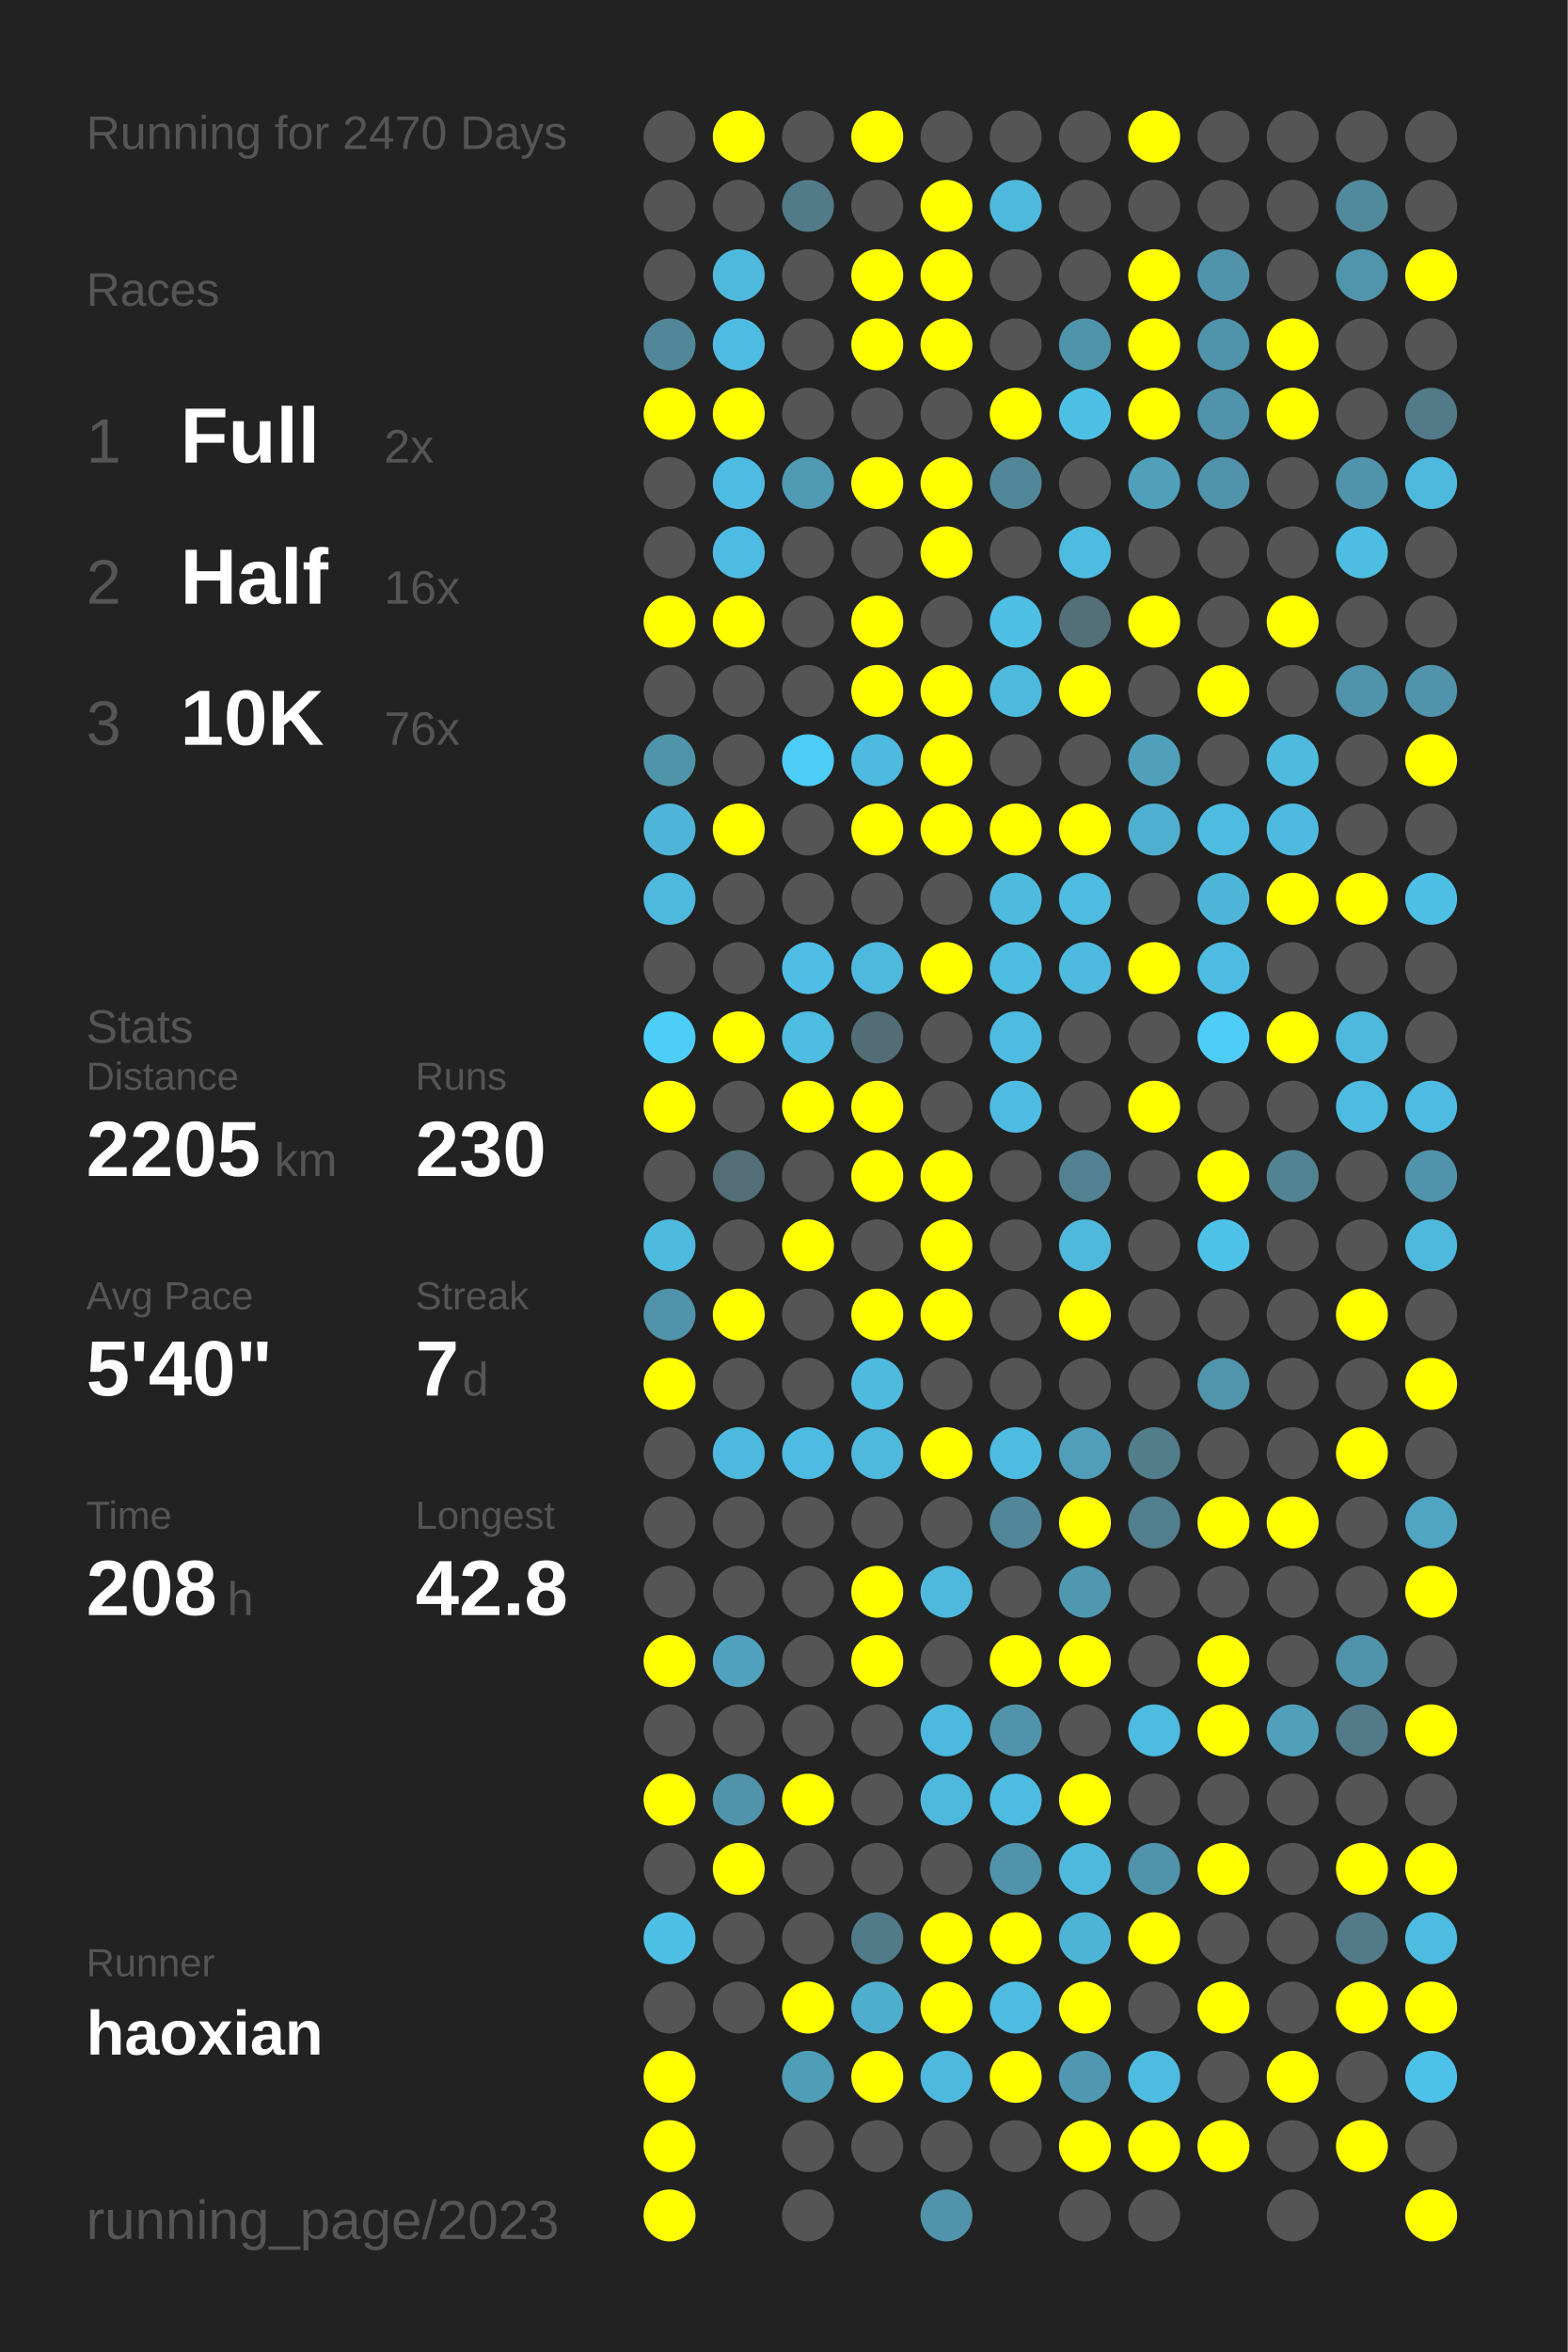
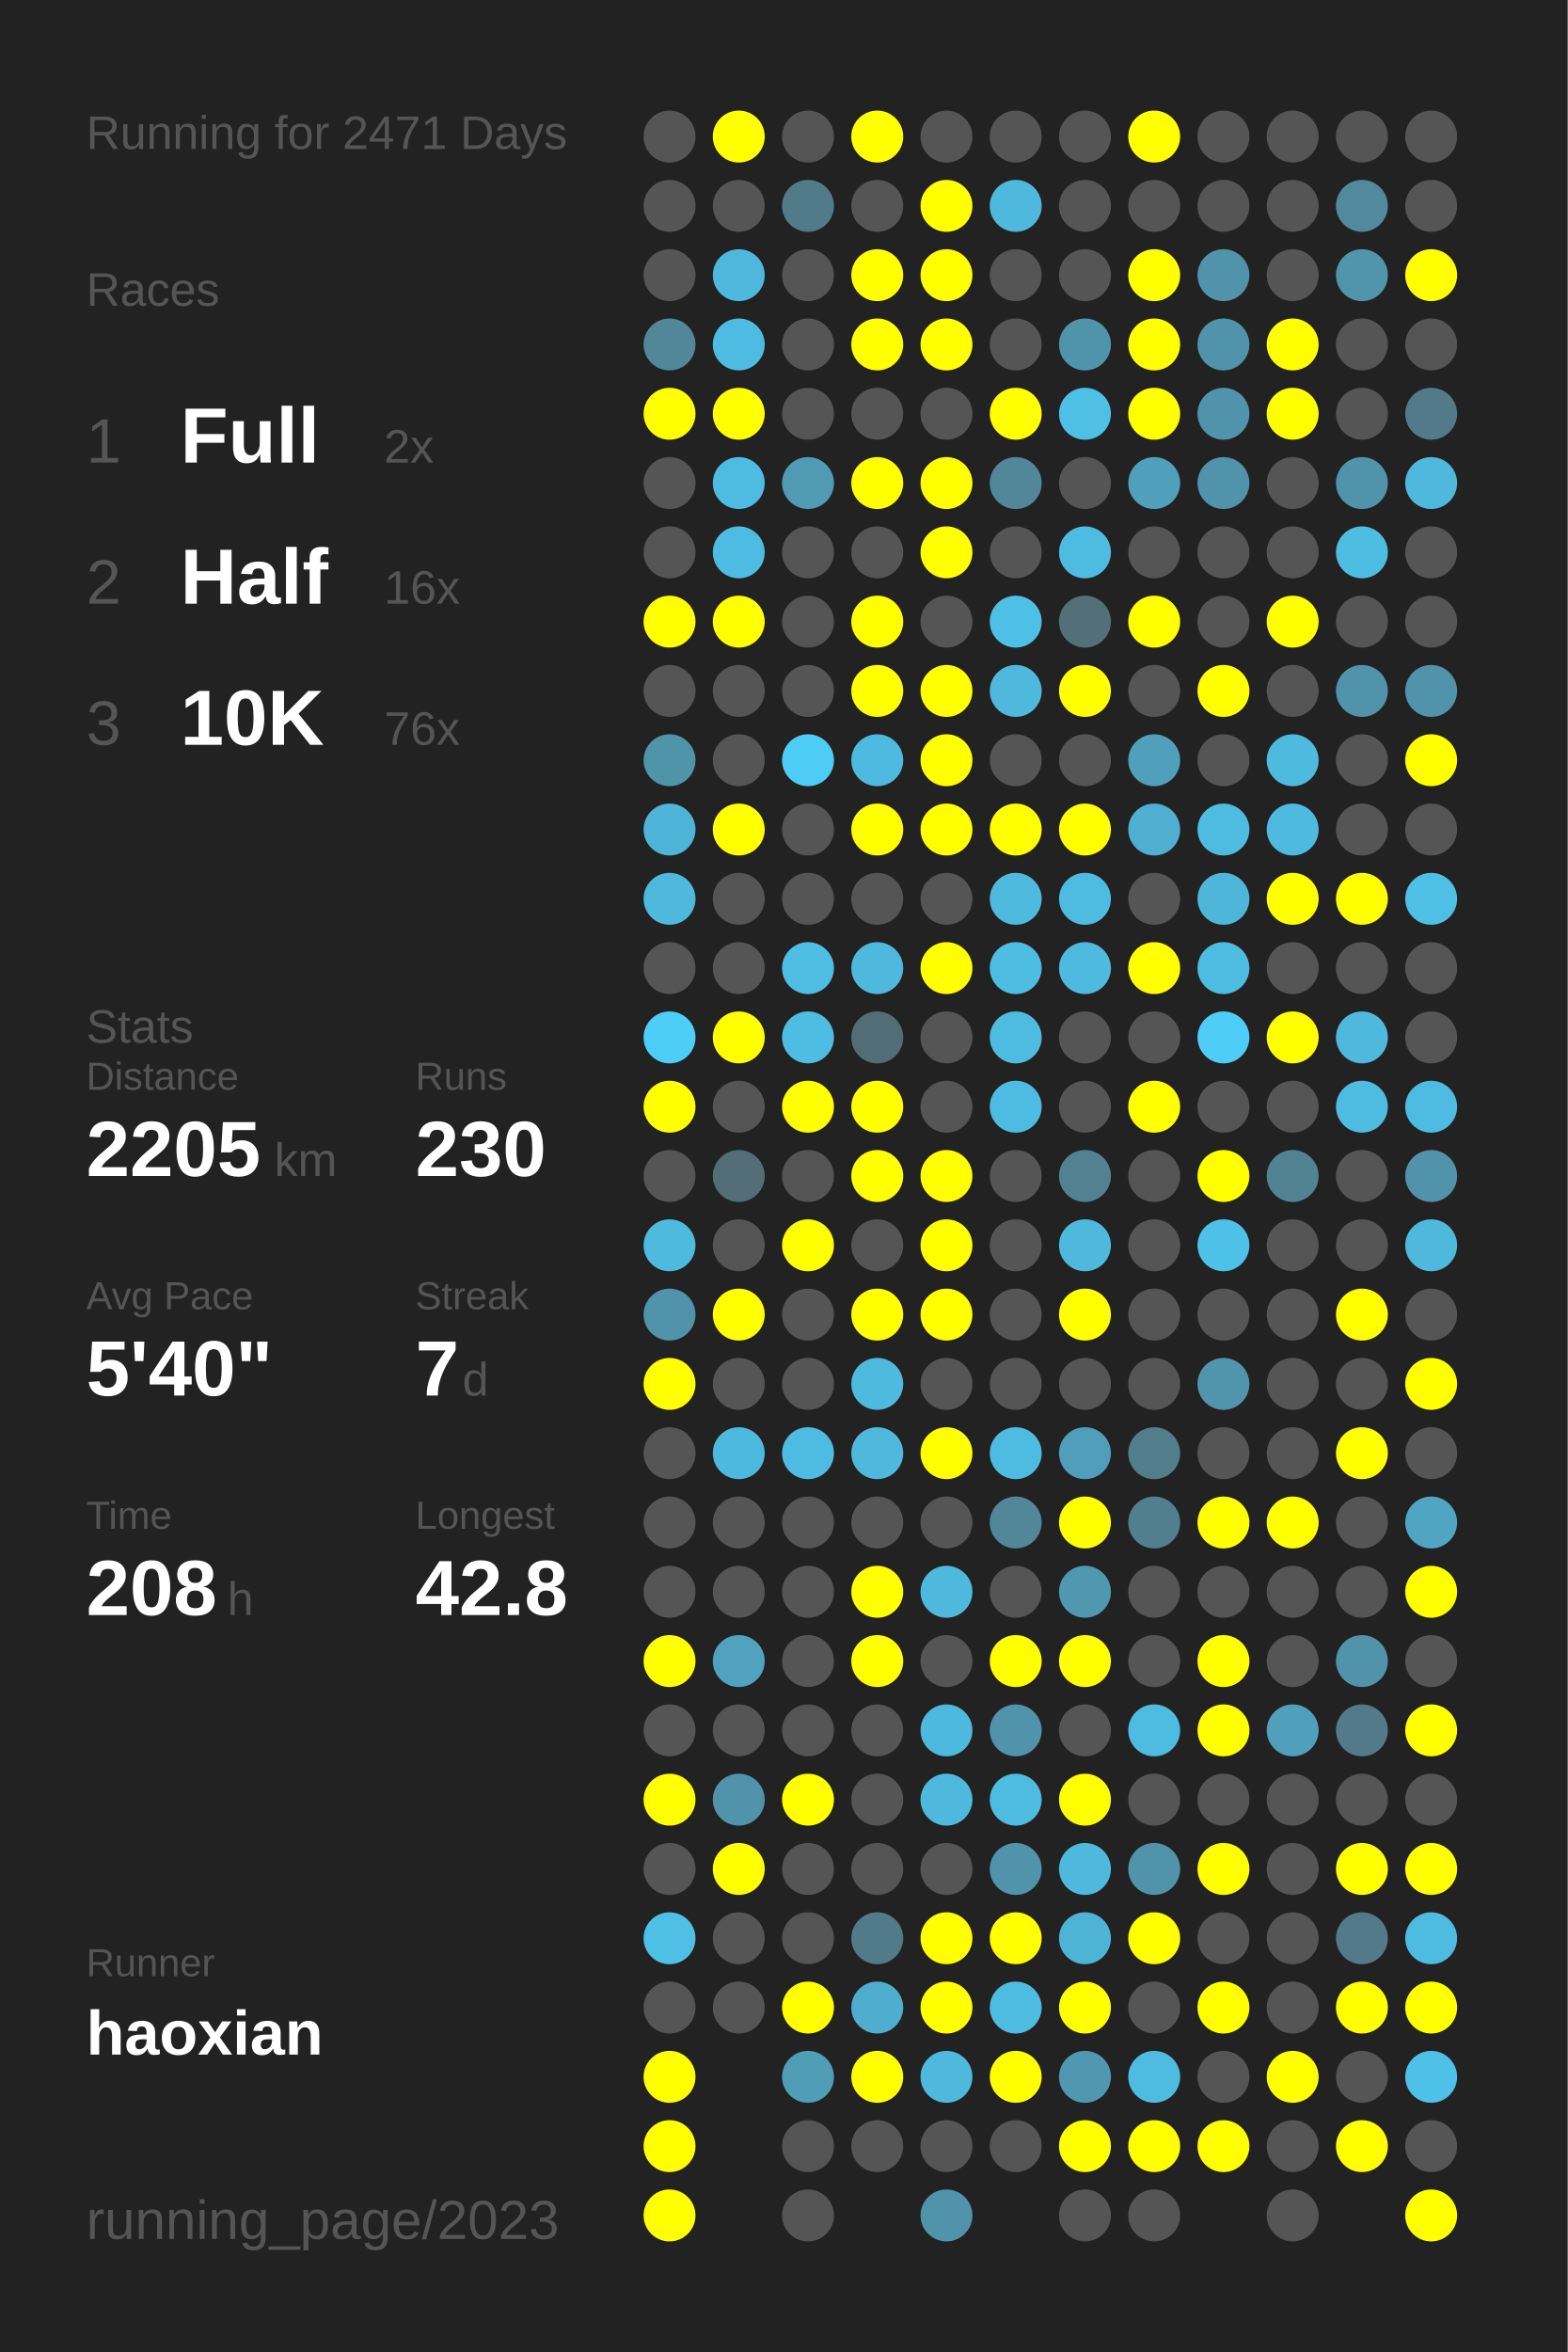
<svg xmlns="http://www.w3.org/2000/svg" baseProfile="full" height="300mm" version="1.1" viewBox="0,0,200,300" width="200mm">
  <defs />
  <rect fill="#222222" height="300" width="200" x="0" y="0" />
-   <text fill="#555555" style="font-size:6px; font-family:Arial;" x="11" y="19">Running for 2470 Days</text>
+   <text fill="#555555" style="font-size:6px; font-family:Arial;" x="11" y="19">Running for 2471 Days</text>
  <text fill="#555555" style="font-size:6px; font-family:Arial;" x="11" y="39">Races</text>
  <text fill="#555555" style="font-size:8px; font-family:Arial;" x="11" y="59">1</text>
  <text fill="#FFFFFF" style="font-size:10px; font-family:Arial; font-weight:bold;" x="23" y="59">Full</text>
  <text fill="#555555" style="font-size:6px; font-family:Arial;" x="49" y="59">2x</text>
  <text fill="#555555" style="font-size:8px; font-family:Arial;" x="11" y="77">2</text>
  <text fill="#FFFFFF" style="font-size:10px; font-family:Arial; font-weight:bold;" x="23" y="77">Half</text>
  <text fill="#555555" style="font-size:6px; font-family:Arial;" x="49" y="77">16x</text>
  <text fill="#555555" style="font-size:8px; font-family:Arial;" x="11" y="95">3</text>
  <text fill="#FFFFFF" style="font-size:10px; font-family:Arial; font-weight:bold;" x="23" y="95">10K</text>
  <text fill="#555555" style="font-size:6px; font-family:Arial;" x="49" y="95">76x</text>
  <text fill="#555555" style="font-size:6px; font-family:Arial;" x="11" y="133">Stats</text>
  <text fill="#555555" style="font-size:5px; font-family:Arial;" x="11" y="139">Distance</text>
  <text fill="#FFFFFF" style="font-size:10px; font-family:Arial; font-weight:bold;" x="11" y="150">2205</text>
  <text fill="#555555" style="font-size:6px; font-family:Arial;" x="35" y="150">km</text>
  <text fill="#555555" style="font-size:5px; font-family:Arial;" x="53" y="139">Runs</text>
  <text fill="#FFFFFF" style="font-size:10px; font-family:Arial; font-weight:bold;" x="53" y="150">230</text>
  <text fill="#555555" style="font-size:5px; font-family:Arial;" x="11" y="167">Avg Pace</text>
  <text fill="#FFFFFF" style="font-size:10px; font-family:Arial; font-weight:bold;" x="11" y="178">5'40"</text>
  <text fill="#555555" style="font-size:5px; font-family:Arial;" x="53" y="167">Streak</text>
  <text fill="#FFFFFF" style="font-size:10px; font-family:Arial; font-weight:bold;" x="53" y="178">7</text>
  <text fill="#555555" style="font-size:6px; font-family:Arial;" x="59" y="178">d</text>
  <text fill="#555555" style="font-size:5px; font-family:Arial;" x="11" y="195">Time</text>
  <text fill="#FFFFFF" style="font-size:10px; font-family:Arial; font-weight:bold;" x="11" y="206">208</text>
  <text fill="#555555" style="font-size:6px; font-family:Arial;" x="29" y="206">h</text>
  <text fill="#555555" style="font-size:5px; font-family:Arial;" x="53" y="195">Longest</text>
  <text fill="#FFFFFF" style="font-size:10px; font-family:Arial; font-weight:bold;" x="53" y="206">42.8</text>
  <text fill="#555555" style="font-size:5px; font-family:Arial;" x="11" y="252.065">Runner</text>
  <text fill="#FFFFFF" style="font-size:8px; font-family:Arial; font-weight:bold;" x="11" y="262.065">haoxian</text>
  <text fill="#555555" style="font-size:7px; font-family:Arial;" x="11" y="285.581">running_page/2023</text>
  <circle cx="85.417" cy="17.419" fill="#555555" r="3.312" />
  <circle cx="85.417" cy="26.258" fill="#555555" r="3.312" />
  <circle cx="85.417" cy="35.097" fill="#555555" r="3.312" />
  <circle cx="85.417" cy="43.935" fill="#518799" r="3.312" />
  <circle cx="85.417" cy="52.774" fill="#FFFF00" r="3.312" />
  <circle cx="85.417" cy="61.613" fill="#555555" r="3.312" />
  <circle cx="85.417" cy="70.452" fill="#555555" r="3.312" />
  <circle cx="85.417" cy="79.29" fill="#FFFF00" r="3.312" />
  <circle cx="85.417" cy="88.129" fill="#555555" r="3.312" />
  <circle cx="85.417" cy="96.968" fill="#5094aa" r="3.312" />
  <circle cx="85.417" cy="105.806" fill="#4eb5d8" r="3.312" />
  <circle cx="85.417" cy="114.645" fill="#4eb9dd" r="3.312" />
  <circle cx="85.417" cy="123.484" fill="#555555" r="3.312" />
  <circle cx="85.417" cy="132.323" fill="#4dcef9" r="3.312" />
  <circle cx="85.417" cy="141.161" fill="#FFFF00" r="3.312" />
  <circle cx="85.417" cy="150" fill="#555555" r="3.312" />
  <circle cx="85.417" cy="158.839" fill="#4ebade" r="3.312" />
  <circle cx="85.417" cy="167.677" fill="#5093aa" r="3.312" />
  <circle cx="85.417" cy="176.516" fill="#FFFF00" r="3.312" />
  <circle cx="85.417" cy="185.355" fill="#555555" r="3.312" />
  <circle cx="85.417" cy="194.194" fill="#555555" r="3.312" />
  <circle cx="85.417" cy="203.032" fill="#555555" r="3.312" />
  <circle cx="85.417" cy="211.871" fill="#FFFF00" r="3.312" />
  <circle cx="85.417" cy="220.71" fill="#555555" r="3.312" />
  <circle cx="85.417" cy="229.548" fill="#FFFF00" r="3.312" />
  <circle cx="85.417" cy="238.387" fill="#555555" r="3.312" />
  <circle cx="85.417" cy="247.226" fill="#4ec0e6" r="3.312" />
  <circle cx="85.417" cy="256.065" fill="#555555" r="3.312" />
  <circle cx="85.417" cy="264.903" fill="#FFFF00" r="3.312" />
  <circle cx="85.417" cy="273.742" fill="#FFFF00" r="3.312" />
  <circle cx="85.417" cy="282.581" fill="#FFFF00" r="3.312" />
  <circle cx="94.25" cy="17.419" fill="#FFFF00" r="3.312" />
  <circle cx="94.25" cy="26.258" fill="#555555" r="3.312" />
  <circle cx="94.25" cy="35.097" fill="#4eb9dd" r="3.312" />
  <circle cx="94.25" cy="43.935" fill="#4ebce2" r="3.312" />
  <circle cx="94.25" cy="52.774" fill="#FFFF00" r="3.312" />
  <circle cx="94.25" cy="61.613" fill="#4ebce2" r="3.312" />
  <circle cx="94.25" cy="70.452" fill="#4ebce2" r="3.312" />
  <circle cx="94.25" cy="79.29" fill="#FFFF00" r="3.312" />
  <circle cx="94.25" cy="88.129" fill="#555555" r="3.312" />
  <circle cx="94.25" cy="96.968" fill="#555555" r="3.312" />
  <circle cx="94.25" cy="105.806" fill="#FFFF00" r="3.312" />
  <circle cx="94.25" cy="114.645" fill="#555555" r="3.312" />
  <circle cx="94.25" cy="123.484" fill="#555555" r="3.312" />
  <circle cx="94.25" cy="132.323" fill="#FFFF00" r="3.312" />
  <circle cx="94.25" cy="141.161" fill="#555555" r="3.312" />
  <circle cx="94.25" cy="150" fill="#536e77" r="3.312" />
  <circle cx="94.25" cy="158.839" fill="#555555" r="3.312" />
  <circle cx="94.25" cy="167.677" fill="#FFFF00" r="3.312" />
  <circle cx="94.25" cy="176.516" fill="#555555" r="3.312" />
  <circle cx="94.25" cy="185.355" fill="#4eb9de" r="3.312" />
  <circle cx="94.25" cy="194.194" fill="#555555" r="3.312" />
  <circle cx="94.25" cy="203.032" fill="#555555" r="3.312" />
  <circle cx="94.25" cy="211.871" fill="#50a2be" r="3.312" />
  <circle cx="94.25" cy="220.71" fill="#555555" r="3.312" />
  <circle cx="94.25" cy="229.548" fill="#5093aa" r="3.312" />
  <circle cx="94.25" cy="238.387" fill="#FFFF00" r="3.312" />
  <circle cx="94.25" cy="247.226" fill="#555555" r="3.312" />
  <circle cx="94.25" cy="256.065" fill="#555555" r="3.312" />
  <circle cx="103.083" cy="17.419" fill="#555555" r="3.312" />
  <circle cx="103.083" cy="26.258" fill="#527b89" r="3.312" />
  <circle cx="103.083" cy="35.097" fill="#555555" r="3.312" />
  <circle cx="103.083" cy="43.935" fill="#555555" r="3.312" />
  <circle cx="103.083" cy="52.774" fill="#555555" r="3.312" />
  <circle cx="103.083" cy="61.613" fill="#509ab3" r="3.312" />
  <circle cx="103.083" cy="70.452" fill="#555555" r="3.312" />
  <circle cx="103.083" cy="79.29" fill="#555555" r="3.312" />
  <circle cx="103.083" cy="88.129" fill="#555555" r="3.312" />
  <circle cx="103.083" cy="96.968" fill="#4dccf7" r="3.312" />
  <circle cx="103.083" cy="105.806" fill="#555555" r="3.312" />
  <circle cx="103.083" cy="114.645" fill="#555555" r="3.312" />
  <circle cx="103.083" cy="123.484" fill="#4ebee4" r="3.312" />
  <circle cx="103.083" cy="132.323" fill="#4ebde2" r="3.312" />
  <circle cx="103.083" cy="141.161" fill="#FFFF00" r="3.312" />
  <circle cx="103.083" cy="150" fill="#555555" r="3.312" />
  <circle cx="103.083" cy="158.839" fill="#FFFF00" r="3.312" />
  <circle cx="103.083" cy="167.677" fill="#555555" r="3.312" />
  <circle cx="103.083" cy="176.516" fill="#555555" r="3.312" />
  <circle cx="103.083" cy="185.355" fill="#4ebce2" r="3.312" />
  <circle cx="103.083" cy="194.194" fill="#555555" r="3.312" />
  <circle cx="103.083" cy="203.032" fill="#555555" r="3.312" />
  <circle cx="103.083" cy="211.871" fill="#555555" r="3.312" />
  <circle cx="103.083" cy="220.71" fill="#555555" r="3.312" />
  <circle cx="103.083" cy="229.548" fill="#FFFF00" r="3.312" />
  <circle cx="103.083" cy="238.387" fill="#555555" r="3.312" />
  <circle cx="103.083" cy="247.226" fill="#555555" r="3.312" />
  <circle cx="103.083" cy="256.065" fill="#FFFF00" r="3.312" />
  <circle cx="103.083" cy="264.903" fill="#509db7" r="3.312" />
  <circle cx="103.083" cy="273.742" fill="#555555" r="3.312" />
  <circle cx="103.083" cy="282.581" fill="#555555" r="3.312" />
  <circle cx="111.917" cy="17.419" fill="#FFFF00" r="3.312" />
  <circle cx="111.917" cy="26.258" fill="#555555" r="3.312" />
  <circle cx="111.917" cy="35.097" fill="#FFFF00" r="3.312" />
  <circle cx="111.917" cy="43.935" fill="#FFFF00" r="3.312" />
  <circle cx="111.917" cy="52.774" fill="#555555" r="3.312" />
  <circle cx="111.917" cy="61.613" fill="#FFFF00" r="3.312" />
  <circle cx="111.917" cy="70.452" fill="#555555" r="3.312" />
  <circle cx="111.917" cy="79.29" fill="#FFFF00" r="3.312" />
  <circle cx="111.917" cy="88.129" fill="#FFFF00" r="3.312" />
  <circle cx="111.917" cy="96.968" fill="#4ebadf" r="3.312" />
  <circle cx="111.917" cy="105.806" fill="#FFFF00" r="3.312" />
  <circle cx="111.917" cy="114.645" fill="#555555" r="3.312" />
  <circle cx="111.917" cy="123.484" fill="#4eb9dd" r="3.312" />
  <circle cx="111.917" cy="132.323" fill="#536d76" r="3.312" />
  <circle cx="111.917" cy="141.161" fill="#FFFF00" r="3.312" />
  <circle cx="111.917" cy="150" fill="#FFFF00" r="3.312" />
  <circle cx="111.917" cy="158.839" fill="#555555" r="3.312" />
  <circle cx="111.917" cy="167.677" fill="#FFFF00" r="3.312" />
  <circle cx="111.917" cy="176.516" fill="#4ebade" r="3.312" />
  <circle cx="111.917" cy="185.355" fill="#4eb9dd" r="3.312" />
  <circle cx="111.917" cy="194.194" fill="#555555" r="3.312" />
  <circle cx="111.917" cy="203.032" fill="#FFFF00" r="3.312" />
  <circle cx="111.917" cy="211.871" fill="#FFFF00" r="3.312" />
  <circle cx="111.917" cy="220.71" fill="#555555" r="3.312" />
  <circle cx="111.917" cy="229.548" fill="#555555" r="3.312" />
  <circle cx="111.917" cy="238.387" fill="#555555" r="3.312" />
  <circle cx="111.917" cy="247.226" fill="#527b89" r="3.312" />
  <circle cx="111.917" cy="256.065" fill="#4fadcd" r="3.312" />
  <circle cx="111.917" cy="264.903" fill="#FFFF00" r="3.312" />
  <circle cx="111.917" cy="273.742" fill="#555555" r="3.312" />
  <circle cx="120.75" cy="17.419" fill="#555555" r="3.312" />
  <circle cx="120.75" cy="26.258" fill="#FFFF00" r="3.312" />
  <circle cx="120.75" cy="35.097" fill="#FFFF00" r="3.312" />
  <circle cx="120.75" cy="43.935" fill="#FFFF00" r="3.312" />
  <circle cx="120.75" cy="52.774" fill="#555555" r="3.312" />
  <circle cx="120.75" cy="61.613" fill="#FFFF00" r="3.312" />
  <circle cx="120.75" cy="70.452" fill="#FFFF00" r="3.312" />
  <circle cx="120.75" cy="79.29" fill="#555555" r="3.312" />
  <circle cx="120.75" cy="88.129" fill="#FFFF00" r="3.312" />
  <circle cx="120.75" cy="96.968" fill="#FFFF00" r="3.312" />
  <circle cx="120.75" cy="105.806" fill="#FFFF00" r="3.312" />
  <circle cx="120.75" cy="114.645" fill="#555555" r="3.312" />
  <circle cx="120.75" cy="123.484" fill="#FFFF00" r="3.312" />
  <circle cx="120.75" cy="132.323" fill="#555555" r="3.312" />
  <circle cx="120.75" cy="141.161" fill="#555555" r="3.312" />
  <circle cx="120.75" cy="150" fill="#FFFF00" r="3.312" />
  <circle cx="120.75" cy="158.839" fill="#FFFF00" r="3.312" />
  <circle cx="120.75" cy="167.677" fill="#FFFF00" r="3.312" />
  <circle cx="120.75" cy="176.516" fill="#555555" r="3.312" />
  <circle cx="120.75" cy="185.355" fill="#FFFF00" r="3.312" />
  <circle cx="120.75" cy="194.194" fill="#555555" r="3.312" />
  <circle cx="120.75" cy="203.032" fill="#4eb9dd" r="3.312" />
  <circle cx="120.75" cy="211.871" fill="#555555" r="3.312" />
  <circle cx="120.75" cy="220.71" fill="#4eb9de" r="3.312" />
  <circle cx="120.75" cy="229.548" fill="#4eb9dd" r="3.312" />
  <circle cx="120.75" cy="238.387" fill="#555555" r="3.312" />
  <circle cx="120.75" cy="247.226" fill="#FFFF00" r="3.312" />
  <circle cx="120.75" cy="256.065" fill="#FFFF00" r="3.312" />
  <circle cx="120.75" cy="264.903" fill="#4eb9dd" r="3.312" />
  <circle cx="120.75" cy="273.742" fill="#555555" r="3.312" />
  <circle cx="120.75" cy="282.581" fill="#5093aa" r="3.312" />
  <circle cx="129.583" cy="17.419" fill="#555555" r="3.312" />
  <circle cx="129.583" cy="26.258" fill="#4eb9dd" r="3.312" />
  <circle cx="129.583" cy="35.097" fill="#555555" r="3.312" />
  <circle cx="129.583" cy="43.935" fill="#555555" r="3.312" />
  <circle cx="129.583" cy="52.774" fill="#FFFF00" r="3.312" />
  <circle cx="129.583" cy="61.613" fill="#518799" r="3.312" />
  <circle cx="129.583" cy="70.452" fill="#555555" r="3.312" />
  <circle cx="129.583" cy="79.29" fill="#4ebfe5" r="3.312" />
  <circle cx="129.583" cy="88.129" fill="#4eb9dd" r="3.312" />
  <circle cx="129.583" cy="96.968" fill="#555555" r="3.312" />
  <circle cx="129.583" cy="105.806" fill="#FFFF00" r="3.312" />
  <circle cx="129.583" cy="114.645" fill="#4ebade" r="3.312" />
  <circle cx="129.583" cy="123.484" fill="#4ebde2" r="3.312" />
  <circle cx="129.583" cy="132.323" fill="#4ebce1" r="3.312" />
  <circle cx="129.583" cy="141.161" fill="#4ebce2" r="3.312" />
  <circle cx="129.583" cy="150" fill="#555555" r="3.312" />
  <circle cx="129.583" cy="158.839" fill="#555555" r="3.312" />
  <circle cx="129.583" cy="167.677" fill="#555555" r="3.312" />
  <circle cx="129.583" cy="176.516" fill="#555555" r="3.312" />
  <circle cx="129.583" cy="185.355" fill="#4ebce1" r="3.312" />
  <circle cx="129.583" cy="194.194" fill="#518799" r="3.312" />
  <circle cx="129.583" cy="203.032" fill="#555555" r="3.312" />
  <circle cx="129.583" cy="211.871" fill="#FFFF00" r="3.312" />
  <circle cx="129.583" cy="220.71" fill="#5093aa" r="3.312" />
  <circle cx="129.583" cy="229.548" fill="#4ebbe0" r="3.312" />
  <circle cx="129.583" cy="238.387" fill="#5093aa" r="3.312" />
  <circle cx="129.583" cy="247.226" fill="#FFFF00" r="3.312" />
  <circle cx="129.583" cy="256.065" fill="#4ebbe0" r="3.312" />
  <circle cx="129.583" cy="264.903" fill="#FFFF00" r="3.312" />
  <circle cx="129.583" cy="273.742" fill="#555555" r="3.312" />
  <circle cx="138.417" cy="17.419" fill="#555555" r="3.312" />
  <circle cx="138.417" cy="26.258" fill="#555555" r="3.312" />
  <circle cx="138.417" cy="35.097" fill="#555555" r="3.312" />
  <circle cx="138.417" cy="43.935" fill="#5094ab" r="3.312" />
  <circle cx="138.417" cy="52.774" fill="#4ec0e6" r="3.312" />
  <circle cx="138.417" cy="61.613" fill="#555555" r="3.312" />
  <circle cx="138.417" cy="70.452" fill="#4ebce1" r="3.312" />
  <circle cx="138.417" cy="79.29" fill="#537079" r="3.312" />
  <circle cx="138.417" cy="88.129" fill="#FFFF00" r="3.312" />
  <circle cx="138.417" cy="96.968" fill="#555555" r="3.312" />
  <circle cx="138.417" cy="105.806" fill="#FFFF00" r="3.312" />
  <circle cx="138.417" cy="114.645" fill="#4ebbe0" r="3.312" />
  <circle cx="138.417" cy="123.484" fill="#4ebadf" r="3.312" />
  <circle cx="138.417" cy="132.323" fill="#555555" r="3.312" />
  <circle cx="138.417" cy="141.161" fill="#555555" r="3.312" />
  <circle cx="138.417" cy="150" fill="#528292" r="3.312" />
  <circle cx="138.417" cy="158.839" fill="#4eb9dd" r="3.312" />
  <circle cx="138.417" cy="167.677" fill="#FFFF00" r="3.312" />
  <circle cx="138.417" cy="176.516" fill="#555555" r="3.312" />
  <circle cx="138.417" cy="185.355" fill="#509eb9" r="3.312" />
  <circle cx="138.417" cy="194.194" fill="#FFFF00" r="3.312" />
  <circle cx="138.417" cy="203.032" fill="#5098b0" r="3.312" />
  <circle cx="138.417" cy="211.871" fill="#FFFF00" r="3.312" />
  <circle cx="138.417" cy="220.71" fill="#555555" r="3.312" />
  <circle cx="138.417" cy="229.548" fill="#FFFF00" r="3.312" />
  <circle cx="138.417" cy="238.387" fill="#4eb9dd" r="3.312" />
  <circle cx="138.417" cy="247.226" fill="#4eb4d6" r="3.312" />
  <circle cx="138.417" cy="256.065" fill="#FFFF00" r="3.312" />
  <circle cx="138.417" cy="264.903" fill="#5098b1" r="3.312" />
  <circle cx="138.417" cy="273.742" fill="#FFFF00" r="3.312" />
  <circle cx="138.417" cy="282.581" fill="#555555" r="3.312" />
  <circle cx="147.25" cy="17.419" fill="#FFFF00" r="3.312" />
  <circle cx="147.25" cy="26.258" fill="#555555" r="3.312" />
  <circle cx="147.25" cy="35.097" fill="#FFFF00" r="3.312" />
  <circle cx="147.25" cy="43.935" fill="#FFFF00" r="3.312" />
  <circle cx="147.25" cy="52.774" fill="#FFFF00" r="3.312" />
  <circle cx="147.25" cy="61.613" fill="#50a0bb" r="3.312" />
  <circle cx="147.25" cy="70.452" fill="#555555" r="3.312" />
  <circle cx="147.25" cy="79.29" fill="#FFFF00" r="3.312" />
  <circle cx="147.25" cy="88.129" fill="#555555" r="3.312" />
  <circle cx="147.25" cy="96.968" fill="#50a0bb" r="3.312" />
  <circle cx="147.25" cy="105.806" fill="#4fafd0" r="3.312" />
  <circle cx="147.25" cy="114.645" fill="#555555" r="3.312" />
  <circle cx="147.25" cy="123.484" fill="#FFFF00" r="3.312" />
  <circle cx="147.25" cy="132.323" fill="#555555" r="3.312" />
  <circle cx="147.25" cy="141.161" fill="#FFFF00" r="3.312" />
  <circle cx="147.25" cy="150" fill="#555555" r="3.312" />
  <circle cx="147.25" cy="158.839" fill="#555555" r="3.312" />
  <circle cx="147.25" cy="167.677" fill="#555555" r="3.312" />
  <circle cx="147.25" cy="176.516" fill="#555555" r="3.312" />
  <circle cx="147.25" cy="185.355" fill="#527d8b" r="3.312" />
  <circle cx="147.25" cy="194.194" fill="#527f8e" r="3.312" />
  <circle cx="147.25" cy="203.032" fill="#555555" r="3.312" />
  <circle cx="147.25" cy="211.871" fill="#555555" r="3.312" />
  <circle cx="147.25" cy="220.71" fill="#4ebbe0" r="3.312" />
  <circle cx="147.25" cy="229.548" fill="#555555" r="3.312" />
  <circle cx="147.25" cy="238.387" fill="#5093aa" r="3.312" />
  <circle cx="147.25" cy="247.226" fill="#FFFF00" r="3.312" />
  <circle cx="147.25" cy="256.065" fill="#555555" r="3.312" />
  <circle cx="147.25" cy="264.903" fill="#4ebce1" r="3.312" />
  <circle cx="147.25" cy="273.742" fill="#FFFF00" r="3.312" />
  <circle cx="147.25" cy="282.581" fill="#555555" r="3.312" />
  <circle cx="156.083" cy="17.419" fill="#555555" r="3.312" />
  <circle cx="156.083" cy="26.258" fill="#555555" r="3.312" />
  <circle cx="156.083" cy="35.097" fill="#5093aa" r="3.312" />
  <circle cx="156.083" cy="43.935" fill="#5093aa" r="3.312" />
  <circle cx="156.083" cy="52.774" fill="#5093aa" r="3.312" />
  <circle cx="156.083" cy="61.613" fill="#5093aa" r="3.312" />
  <circle cx="156.083" cy="70.452" fill="#555555" r="3.312" />
  <circle cx="156.083" cy="79.29" fill="#555555" r="3.312" />
  <circle cx="156.083" cy="88.129" fill="#FFFF00" r="3.312" />
  <circle cx="156.083" cy="96.968" fill="#555555" r="3.312" />
  <circle cx="156.083" cy="105.806" fill="#4ebbe0" r="3.312" />
  <circle cx="156.083" cy="114.645" fill="#4eb6d9" r="3.312" />
  <circle cx="156.083" cy="123.484" fill="#4ebce1" r="3.312" />
  <circle cx="156.083" cy="132.323" fill="#4dcdf8" r="3.312" />
  <circle cx="156.083" cy="141.161" fill="#555555" r="3.312" />
  <circle cx="156.083" cy="150" fill="#FFFF00" r="3.312" />
  <circle cx="156.083" cy="158.839" fill="#4ec1e9" r="3.312" />
  <circle cx="156.083" cy="167.677" fill="#555555" r="3.312" />
  <circle cx="156.083" cy="176.516" fill="#5095ac" r="3.312" />
  <circle cx="156.083" cy="185.355" fill="#555555" r="3.312" />
  <circle cx="156.083" cy="194.194" fill="#FFFF00" r="3.312" />
  <circle cx="156.083" cy="203.032" fill="#555555" r="3.312" />
  <circle cx="156.083" cy="211.871" fill="#FFFF00" r="3.312" />
  <circle cx="156.083" cy="220.71" fill="#FFFF00" r="3.312" />
  <circle cx="156.083" cy="229.548" fill="#555555" r="3.312" />
  <circle cx="156.083" cy="238.387" fill="#FFFF00" r="3.312" />
  <circle cx="156.083" cy="247.226" fill="#555555" r="3.312" />
  <circle cx="156.083" cy="256.065" fill="#FFFF00" r="3.312" />
  <circle cx="156.083" cy="264.903" fill="#555555" r="3.312" />
  <circle cx="156.083" cy="273.742" fill="#FFFF00" r="3.312" />
  <circle cx="164.917" cy="17.419" fill="#555555" r="3.312" />
  <circle cx="164.917" cy="26.258" fill="#555555" r="3.312" />
  <circle cx="164.917" cy="35.097" fill="#555555" r="3.312" />
  <circle cx="164.917" cy="43.935" fill="#FFFF00" r="3.312" />
  <circle cx="164.917" cy="52.774" fill="#FFFF00" r="3.312" />
  <circle cx="164.917" cy="61.613" fill="#555555" r="3.312" />
  <circle cx="164.917" cy="70.452" fill="#555555" r="3.312" />
  <circle cx="164.917" cy="79.29" fill="#FFFF00" r="3.312" />
  <circle cx="164.917" cy="88.129" fill="#555555" r="3.312" />
  <circle cx="164.917" cy="96.968" fill="#4ebade" r="3.312" />
  <circle cx="164.917" cy="105.806" fill="#4ebadf" r="3.312" />
  <circle cx="164.917" cy="114.645" fill="#FFFF00" r="3.312" />
  <circle cx="164.917" cy="123.484" fill="#555555" r="3.312" />
  <circle cx="164.917" cy="132.323" fill="#FFFF00" r="3.312" />
  <circle cx="164.917" cy="141.161" fill="#555555" r="3.312" />
  <circle cx="164.917" cy="150" fill="#528393" r="3.312" />
  <circle cx="164.917" cy="158.839" fill="#555555" r="3.312" />
  <circle cx="164.917" cy="167.677" fill="#555555" r="3.312" />
  <circle cx="164.917" cy="176.516" fill="#555555" r="3.312" />
  <circle cx="164.917" cy="185.355" fill="#555555" r="3.312" />
  <circle cx="164.917" cy="194.194" fill="#FFFF00" r="3.312" />
  <circle cx="164.917" cy="203.032" fill="#555555" r="3.312" />
  <circle cx="164.917" cy="211.871" fill="#555555" r="3.312" />
  <circle cx="164.917" cy="220.71" fill="#50a0bb" r="3.312" />
  <circle cx="164.917" cy="229.548" fill="#555555" r="3.312" />
  <circle cx="164.917" cy="238.387" fill="#555555" r="3.312" />
  <circle cx="164.917" cy="247.226" fill="#555555" r="3.312" />
  <circle cx="164.917" cy="256.065" fill="#555555" r="3.312" />
  <circle cx="164.917" cy="264.903" fill="#FFFF00" r="3.312" />
  <circle cx="164.917" cy="273.742" fill="#555555" r="3.312" />
  <circle cx="164.917" cy="282.581" fill="#555555" r="3.312" />
  <circle cx="173.75" cy="17.419" fill="#555555" r="3.312" />
  <circle cx="173.75" cy="26.258" fill="#518a9d" r="3.312" />
  <circle cx="173.75" cy="35.097" fill="#5095ac" r="3.312" />
  <circle cx="173.75" cy="43.935" fill="#555555" r="3.312" />
  <circle cx="173.75" cy="52.774" fill="#555555" r="3.312" />
  <circle cx="173.75" cy="61.613" fill="#5093aa" r="3.312" />
  <circle cx="173.75" cy="70.452" fill="#4ebde2" r="3.312" />
  <circle cx="173.75" cy="79.29" fill="#555555" r="3.312" />
  <circle cx="173.75" cy="88.129" fill="#5093aa" r="3.312" />
  <circle cx="173.75" cy="96.968" fill="#555555" r="3.312" />
  <circle cx="173.75" cy="105.806" fill="#555555" r="3.312" />
  <circle cx="173.75" cy="114.645" fill="#FFFF00" r="3.312" />
  <circle cx="173.75" cy="123.484" fill="#555555" r="3.312" />
  <circle cx="173.75" cy="132.323" fill="#4eb9dd" r="3.312" />
  <circle cx="173.75" cy="141.161" fill="#4ebbe0" r="3.312" />
  <circle cx="173.75" cy="150" fill="#555555" r="3.312" />
  <circle cx="173.75" cy="158.839" fill="#555555" r="3.312" />
  <circle cx="173.75" cy="167.677" fill="#FFFF00" r="3.312" />
  <circle cx="173.75" cy="176.516" fill="#555555" r="3.312" />
  <circle cx="173.75" cy="185.355" fill="#FFFF00" r="3.312" />
  <circle cx="173.75" cy="194.194" fill="#555555" r="3.312" />
  <circle cx="173.75" cy="203.032" fill="#555555" r="3.312" />
  <circle cx="173.75" cy="211.871" fill="#5093aa" r="3.312" />
  <circle cx="173.75" cy="220.71" fill="#527a88" r="3.312" />
  <circle cx="173.75" cy="229.548" fill="#555555" r="3.312" />
  <circle cx="173.75" cy="238.387" fill="#FFFF00" r="3.312" />
  <circle cx="173.75" cy="247.226" fill="#527a88" r="3.312" />
  <circle cx="173.75" cy="256.065" fill="#FFFF00" r="3.312" />
  <circle cx="173.75" cy="264.903" fill="#555555" r="3.312" />
  <circle cx="173.75" cy="273.742" fill="#FFFF00" r="3.312" />
  <circle cx="182.583" cy="17.419" fill="#555555" r="3.312" />
  <circle cx="182.583" cy="26.258" fill="#555555" r="3.312" />
  <circle cx="182.583" cy="35.097" fill="#FFFF00" r="3.312" />
  <circle cx="182.583" cy="43.935" fill="#555555" r="3.312" />
  <circle cx="182.583" cy="52.774" fill="#527a88" r="3.312" />
  <circle cx="182.583" cy="61.613" fill="#4eb9dd" r="3.312" />
  <circle cx="182.583" cy="70.452" fill="#555555" r="3.312" />
  <circle cx="182.583" cy="79.29" fill="#555555" r="3.312" />
  <circle cx="182.583" cy="88.129" fill="#5093aa" r="3.312" />
  <circle cx="182.583" cy="96.968" fill="#FFFF00" r="3.312" />
  <circle cx="182.583" cy="105.806" fill="#555555" r="3.312" />
  <circle cx="182.583" cy="114.645" fill="#4ebfe5" r="3.312" />
  <circle cx="182.583" cy="123.484" fill="#555555" r="3.312" />
  <circle cx="182.583" cy="132.323" fill="#555555" r="3.312" />
  <circle cx="182.583" cy="141.161" fill="#4ebce2" r="3.312" />
  <circle cx="182.583" cy="150" fill="#5093aa" r="3.312" />
  <circle cx="182.583" cy="158.839" fill="#4eb9dd" r="3.312" />
  <circle cx="182.583" cy="167.677" fill="#555555" r="3.312" />
  <circle cx="182.583" cy="176.516" fill="#FFFF00" r="3.312" />
  <circle cx="182.583" cy="185.355" fill="#555555" r="3.312" />
  <circle cx="182.583" cy="194.194" fill="#4fa5c2" r="3.312" />
  <circle cx="182.583" cy="203.032" fill="#FFFF00" r="3.312" />
  <circle cx="182.583" cy="211.871" fill="#555555" r="3.312" />
  <circle cx="182.583" cy="220.71" fill="#FFFF00" r="3.312" />
  <circle cx="182.583" cy="229.548" fill="#555555" r="3.312" />
  <circle cx="182.583" cy="238.387" fill="#FFFF00" r="3.312" />
  <circle cx="182.583" cy="247.226" fill="#4ebbe0" r="3.312" />
  <circle cx="182.583" cy="256.065" fill="#FFFF00" r="3.312" />
  <circle cx="182.583" cy="264.903" fill="#4ec1e8" r="3.312" />
  <circle cx="182.583" cy="273.742" fill="#555555" r="3.312" />
  <circle cx="182.583" cy="282.581" fill="#FFFF00" r="3.312" />
</svg>
